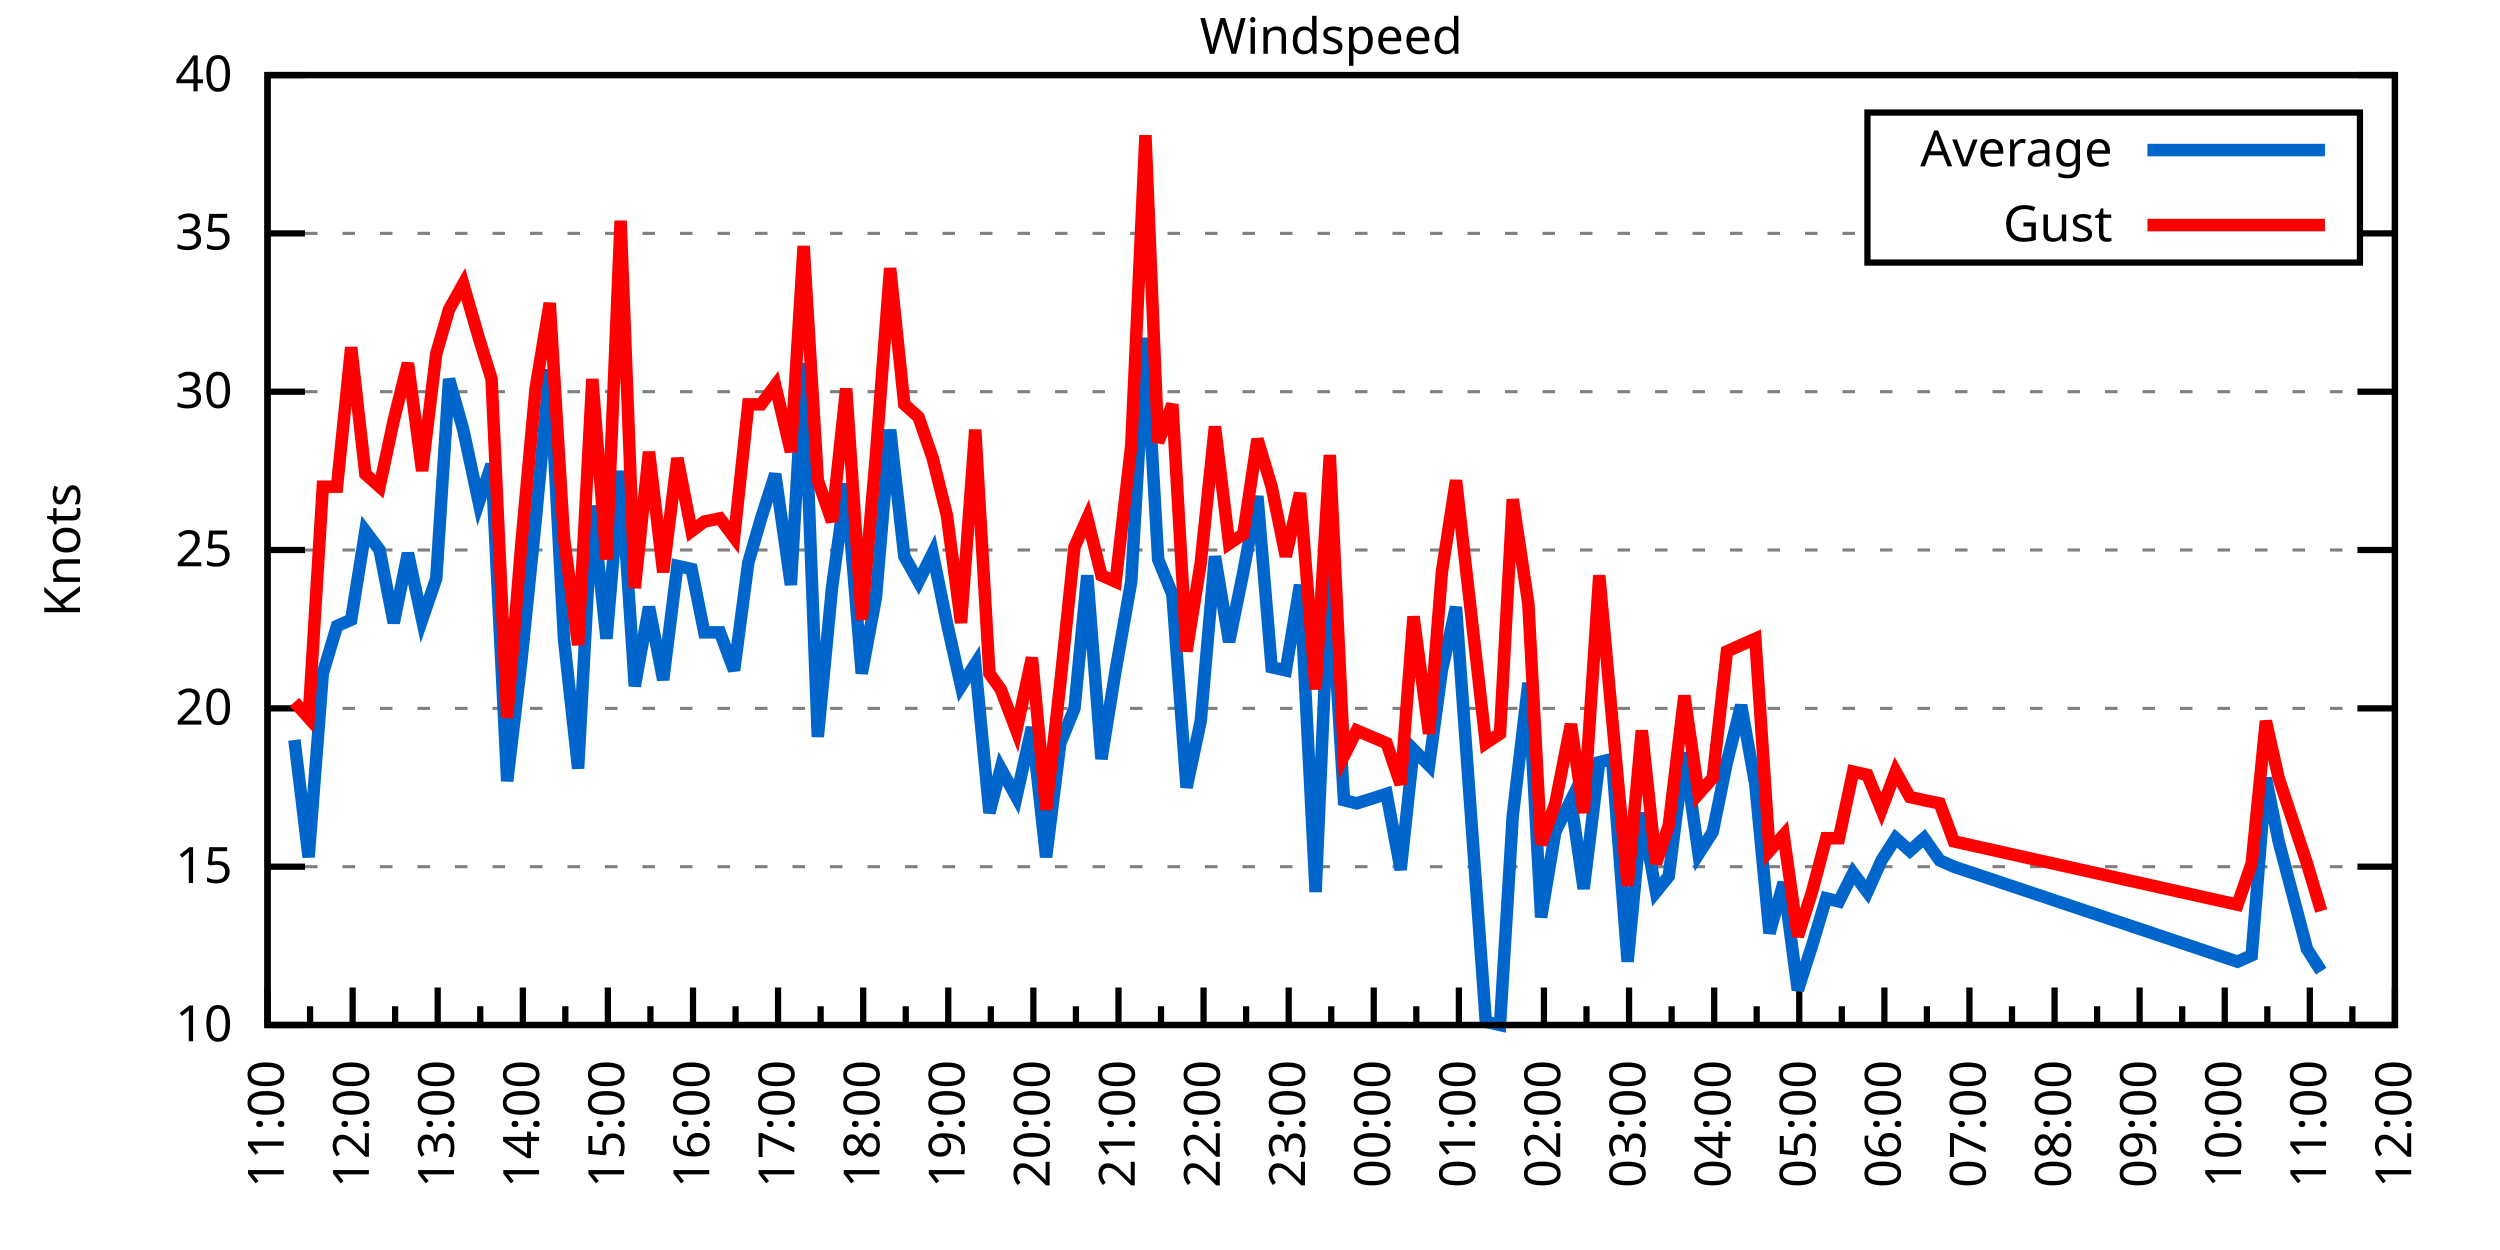
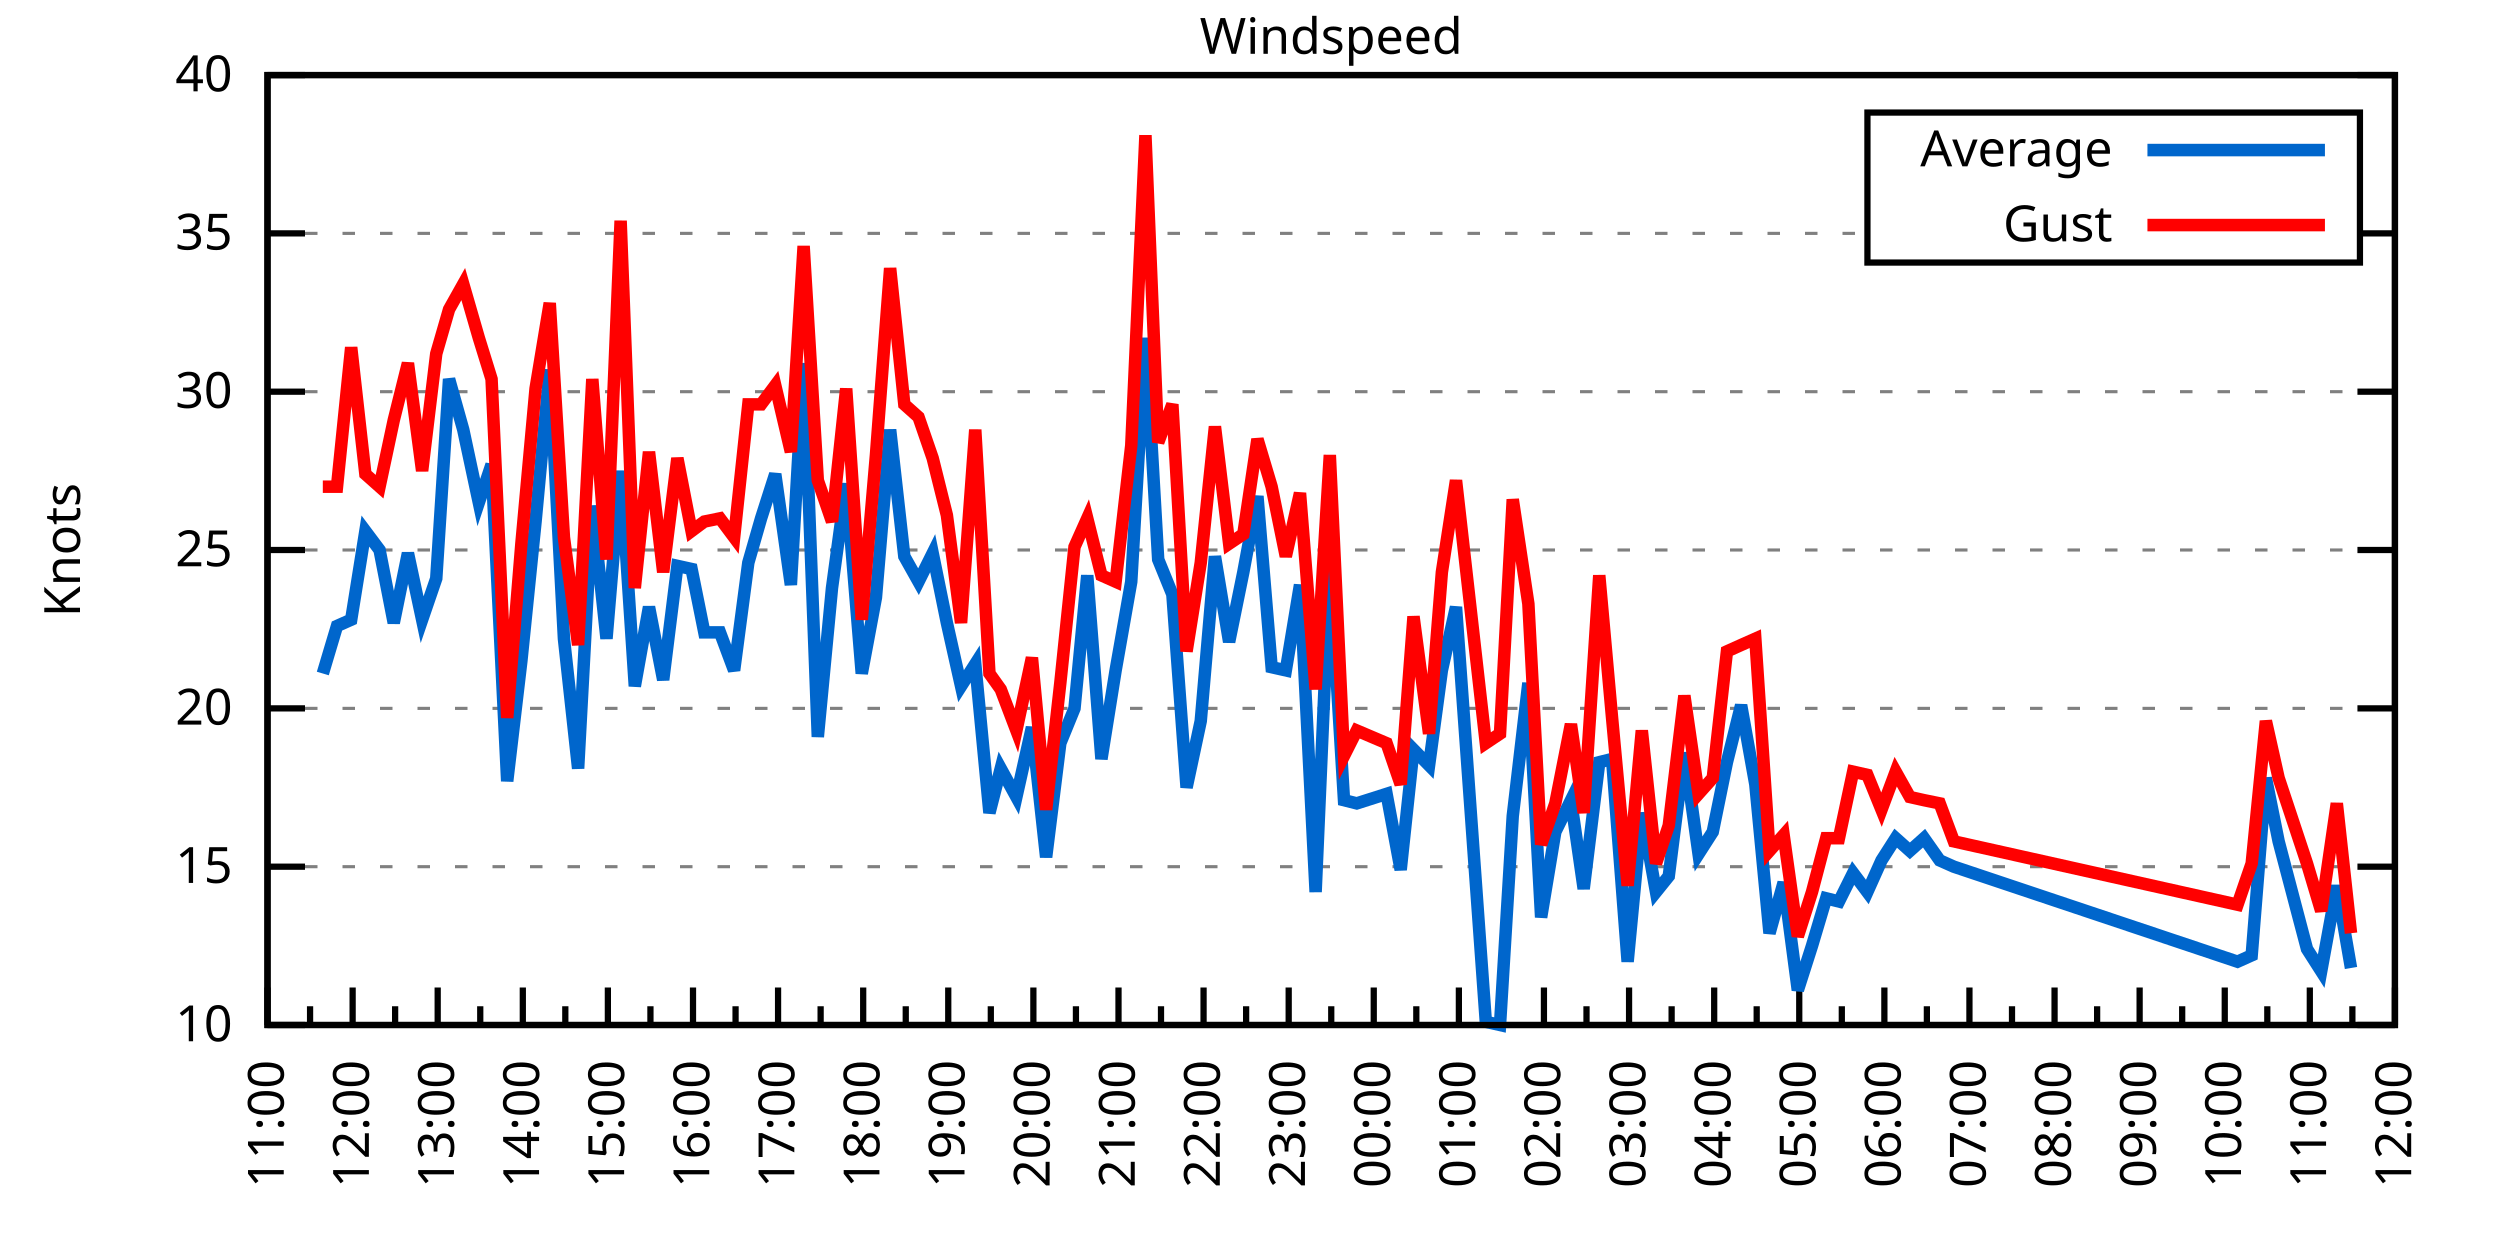
<svg xmlns="http://www.w3.org/2000/svg" xmlns:xlink="http://www.w3.org/1999/xlink" width="400" height="200" viewBox="0 0 400 200">
  <g id="gnuplot_canvas">
    <rect x="0" y="0" width="400" height="200" fill="none" />
    <defs>
      <circle id="gpDot" r="0.5" stroke-width="0.5" stroke="currentColor" />
      <path id="gpPt0" stroke-width="0.333" stroke="currentColor" d="M-1,0 h2 M0,-1 v2" />
      <path id="gpPt1" stroke-width="0.333" stroke="currentColor" d="M-1,-1 L1,1 M1,-1 L-1,1" />
      <path id="gpPt2" stroke-width="0.333" stroke="currentColor" d="M-1,0 L1,0 M0,-1 L0,1 M-1,-1 L1,1 M-1,1 L1,-1" />
      <rect id="gpPt3" stroke-width="0.333" stroke="currentColor" x="-1" y="-1" width="2" height="2" />
      <rect id="gpPt4" stroke-width="0.333" stroke="currentColor" fill="currentColor" x="-1" y="-1" width="2" height="2" />
      <circle id="gpPt5" stroke-width="0.333" stroke="currentColor" cx="0" cy="0" r="1" />
      <use xlink:href="#gpPt5" id="gpPt6" fill="currentColor" stroke="none" />
      <path id="gpPt7" stroke-width="0.333" stroke="currentColor" d="M0,-1.33 L-1.33,0.67 L1.33,0.67 z" />
      <use xlink:href="#gpPt7" id="gpPt8" fill="currentColor" stroke="none" />
      <use xlink:href="#gpPt7" id="gpPt9" stroke="currentColor" transform="rotate(180)" />
      <use xlink:href="#gpPt9" id="gpPt10" fill="currentColor" stroke="none" />
      <use xlink:href="#gpPt3" id="gpPt11" stroke="currentColor" transform="rotate(45)" />
      <use xlink:href="#gpPt11" id="gpPt12" fill="currentColor" stroke="none" />
      <path id="gpPt13" stroke-width="0.333" stroke="currentColor" d="M0,1.330 L1.265,0.411 L0.782,-1.067 L-0.782,-1.076 L-1.265,0.411 z" />
      <use xlink:href="#gpPt13" id="gpPt14" fill="currentColor" stroke="none" />
      <filter id="textbox" filterUnits="objectBoundingBox" x="0" y="0" height="1" width="1">
        <feFlood flood-color="white" flood-opacity="1" result="bgnd" />
        <feComposite in="SourceGraphic" in2="bgnd" operator="atop" />
      </filter>
      <filter id="greybox" filterUnits="objectBoundingBox" x="0" y="0" height="1" width="1">
        <feFlood flood-color="lightgrey" flood-opacity="1" result="grey" />
        <feComposite in="SourceGraphic" in2="grey" operator="atop" />
      </filter>
    </defs>
    <g fill="none" color="white" stroke="currentColor" stroke-width="1.00" stroke-linecap="butt" stroke-linejoin="miter">
</g>
    <g fill="none" color="black" stroke="currentColor" stroke-width="1.00" stroke-linecap="butt" stroke-linejoin="miter">
      <g stroke="none" shape-rendering="crispEdges">
        <polygon fill="rgb(255, 255, 255)" points="42.80,164.00 383.18,164.00 383.18,12.02 42.80,12.02 " />
      </g>
    </g>
    <g fill="none" color="black" stroke="currentColor" stroke-width="1.00" stroke-linecap="butt" stroke-linejoin="miter">
</g>
    <g fill="none" color="black" stroke="black" stroke-width="0.50" stroke-linecap="butt" stroke-linejoin="miter">
</g>
    <g fill="none" color="gray" stroke="currentColor" stroke-width="0.50" stroke-linecap="butt" stroke-linejoin="miter">
      <path stroke="gray" stroke-dasharray="2,4" class="gridline" d="M42.80,164.00 L383.19,164.00  " />
    </g>
    <g fill="none" color="gray" stroke="gray" stroke-width="1.00" stroke-linecap="butt" stroke-linejoin="miter">
</g>
    <g fill="none" color="black" stroke="currentColor" stroke-width="1.00" stroke-linecap="butt" stroke-linejoin="miter">
      <path stroke="black" d="M42.80,164.00 L48.80,164.00 M383.19,164.00 L377.19,164.00  " />
      <g transform="translate(37.20,166.60)" stroke="none" fill="black" font-family="Sans" font-size="8.00" text-anchor="end">
        <text>
          <tspan font-family="Sans"> 10</tspan>
        </text>
      </g>
    </g>
    <g fill="none" color="black" stroke="currentColor" stroke-width="1.00" stroke-linecap="butt" stroke-linejoin="miter">
</g>
    <g fill="none" color="black" stroke="black" stroke-width="0.50" stroke-linecap="butt" stroke-linejoin="miter">
</g>
    <g fill="none" color="gray" stroke="currentColor" stroke-width="0.50" stroke-linecap="butt" stroke-linejoin="miter">
      <path stroke="gray" stroke-dasharray="2,4" class="gridline" d="M42.80,138.67 L383.19,138.67  " />
    </g>
    <g fill="none" color="gray" stroke="gray" stroke-width="1.00" stroke-linecap="butt" stroke-linejoin="miter">
</g>
    <g fill="none" color="black" stroke="currentColor" stroke-width="1.00" stroke-linecap="butt" stroke-linejoin="miter">
      <path stroke="black" d="M42.80,138.67 L48.80,138.67 M383.19,138.67 L377.19,138.67  " />
      <g transform="translate(37.20,141.27)" stroke="none" fill="black" font-family="Sans" font-size="8.00" text-anchor="end">
        <text>
          <tspan font-family="Sans"> 15</tspan>
        </text>
      </g>
    </g>
    <g fill="none" color="black" stroke="currentColor" stroke-width="1.00" stroke-linecap="butt" stroke-linejoin="miter">
</g>
    <g fill="none" color="black" stroke="black" stroke-width="0.50" stroke-linecap="butt" stroke-linejoin="miter">
</g>
    <g fill="none" color="gray" stroke="currentColor" stroke-width="0.50" stroke-linecap="butt" stroke-linejoin="miter">
      <path stroke="gray" stroke-dasharray="2,4" class="gridline" d="M42.80,113.34 L383.19,113.34  " />
    </g>
    <g fill="none" color="gray" stroke="gray" stroke-width="1.00" stroke-linecap="butt" stroke-linejoin="miter">
</g>
    <g fill="none" color="black" stroke="currentColor" stroke-width="1.00" stroke-linecap="butt" stroke-linejoin="miter">
      <path stroke="black" d="M42.80,113.34 L48.80,113.34 M383.19,113.34 L377.19,113.34  " />
      <g transform="translate(37.20,115.94)" stroke="none" fill="black" font-family="Sans" font-size="8.00" text-anchor="end">
        <text>
          <tspan font-family="Sans"> 20</tspan>
        </text>
      </g>
    </g>
    <g fill="none" color="black" stroke="currentColor" stroke-width="1.00" stroke-linecap="butt" stroke-linejoin="miter">
</g>
    <g fill="none" color="black" stroke="black" stroke-width="0.50" stroke-linecap="butt" stroke-linejoin="miter">
</g>
    <g fill="none" color="gray" stroke="currentColor" stroke-width="0.50" stroke-linecap="butt" stroke-linejoin="miter">
      <path stroke="gray" stroke-dasharray="2,4" class="gridline" d="M42.80,88.00 L383.19,88.00  " />
    </g>
    <g fill="none" color="gray" stroke="gray" stroke-width="1.00" stroke-linecap="butt" stroke-linejoin="miter">
</g>
    <g fill="none" color="black" stroke="currentColor" stroke-width="1.00" stroke-linecap="butt" stroke-linejoin="miter">
      <path stroke="black" d="M42.80,88.00 L48.80,88.00 M383.19,88.00 L377.19,88.00  " />
      <g transform="translate(37.20,90.60)" stroke="none" fill="black" font-family="Sans" font-size="8.00" text-anchor="end">
        <text>
          <tspan font-family="Sans"> 25</tspan>
        </text>
      </g>
    </g>
    <g fill="none" color="black" stroke="currentColor" stroke-width="1.00" stroke-linecap="butt" stroke-linejoin="miter">
</g>
    <g fill="none" color="black" stroke="black" stroke-width="0.50" stroke-linecap="butt" stroke-linejoin="miter">
</g>
    <g fill="none" color="gray" stroke="currentColor" stroke-width="0.50" stroke-linecap="butt" stroke-linejoin="miter">
      <path stroke="gray" stroke-dasharray="2,4" class="gridline" d="M42.80,62.67 L383.19,62.67  " />
    </g>
    <g fill="none" color="gray" stroke="gray" stroke-width="1.00" stroke-linecap="butt" stroke-linejoin="miter">
</g>
    <g fill="none" color="black" stroke="currentColor" stroke-width="1.00" stroke-linecap="butt" stroke-linejoin="miter">
      <path stroke="black" d="M42.80,62.67 L48.80,62.67 M383.19,62.67 L377.19,62.67  " />
      <g transform="translate(37.20,65.27)" stroke="none" fill="black" font-family="Sans" font-size="8.00" text-anchor="end">
        <text>
          <tspan font-family="Sans"> 30</tspan>
        </text>
      </g>
    </g>
    <g fill="none" color="black" stroke="currentColor" stroke-width="1.00" stroke-linecap="butt" stroke-linejoin="miter">
</g>
    <g fill="none" color="black" stroke="black" stroke-width="0.50" stroke-linecap="butt" stroke-linejoin="miter">
</g>
    <g fill="none" color="gray" stroke="currentColor" stroke-width="0.50" stroke-linecap="butt" stroke-linejoin="miter">
      <path stroke="gray" stroke-dasharray="2,4" class="gridline" d="M42.80,37.34 L298.79,37.34 M377.59,37.34 L383.19,37.34  " />
    </g>
    <g fill="none" color="gray" stroke="gray" stroke-width="1.00" stroke-linecap="butt" stroke-linejoin="miter">
</g>
    <g fill="none" color="black" stroke="currentColor" stroke-width="1.00" stroke-linecap="butt" stroke-linejoin="miter">
      <path stroke="black" d="M42.80,37.34 L48.80,37.34 M383.19,37.34 L377.19,37.34  " />
      <g transform="translate(37.20,39.94)" stroke="none" fill="black" font-family="Sans" font-size="8.00" text-anchor="end">
        <text>
          <tspan font-family="Sans"> 35</tspan>
        </text>
      </g>
    </g>
    <g fill="none" color="black" stroke="currentColor" stroke-width="1.00" stroke-linecap="butt" stroke-linejoin="miter">
</g>
    <g fill="none" color="black" stroke="black" stroke-width="0.50" stroke-linecap="butt" stroke-linejoin="miter">
</g>
    <g fill="none" color="gray" stroke="currentColor" stroke-width="0.50" stroke-linecap="butt" stroke-linejoin="miter">
      <path stroke="gray" stroke-dasharray="2,4" class="gridline" d="M42.80,12.01 L383.19,12.01  " />
    </g>
    <g fill="none" color="gray" stroke="gray" stroke-width="1.00" stroke-linecap="butt" stroke-linejoin="miter">
</g>
    <g fill="none" color="black" stroke="currentColor" stroke-width="1.00" stroke-linecap="butt" stroke-linejoin="miter">
      <path stroke="black" d="M42.80,12.01 L48.80,12.01 M383.19,12.01 L377.19,12.01  " />
      <g transform="translate(37.20,14.61)" stroke="none" fill="black" font-family="Sans" font-size="8.00" text-anchor="end">
        <text>
          <tspan font-family="Sans"> 40</tspan>
        </text>
      </g>
    </g>
    <g fill="none" color="black" stroke="currentColor" stroke-width="1.00" stroke-linecap="butt" stroke-linejoin="miter">
      <path stroke="black" d="M42.80,164.00 L42.80,158.00  " />
      <g transform="translate(45.40,169.60) rotate(270)" stroke="none" fill="black" font-family="Sans" font-size="8.00" text-anchor="end">
        <text>
          <tspan font-family="Sans">11:00</tspan>
        </text>
      </g>
    </g>
    <g fill="none" color="black" stroke="currentColor" stroke-width="1.00" stroke-linecap="butt" stroke-linejoin="miter">
      <path stroke="black" d="M49.61,164.00 L49.61,161.00 M56.42,164.00 L56.42,158.00  " />
      <g transform="translate(59.02,169.60) rotate(270)" stroke="none" fill="black" font-family="Sans" font-size="8.00" text-anchor="end">
        <text>
          <tspan font-family="Sans">12:00</tspan>
        </text>
      </g>
    </g>
    <g fill="none" color="black" stroke="currentColor" stroke-width="1.00" stroke-linecap="butt" stroke-linejoin="miter">
      <path stroke="black" d="M63.22,164.00 L63.22,161.00 M70.03,164.00 L70.03,158.00  " />
      <g transform="translate(72.63,169.60) rotate(270)" stroke="none" fill="black" font-family="Sans" font-size="8.00" text-anchor="end">
        <text>
          <tspan font-family="Sans">13:00</tspan>
        </text>
      </g>
    </g>
    <g fill="none" color="black" stroke="currentColor" stroke-width="1.00" stroke-linecap="butt" stroke-linejoin="miter">
      <path stroke="black" d="M76.84,164.00 L76.84,161.00 M83.65,164.00 L83.65,158.00  " />
      <g transform="translate(86.25,169.60) rotate(270)" stroke="none" fill="black" font-family="Sans" font-size="8.00" text-anchor="end">
        <text>
          <tspan font-family="Sans">14:00</tspan>
        </text>
      </g>
    </g>
    <g fill="none" color="black" stroke="currentColor" stroke-width="1.00" stroke-linecap="butt" stroke-linejoin="miter">
      <path stroke="black" d="M90.45,164.00 L90.45,161.00 M97.26,164.00 L97.26,158.00  " />
      <g transform="translate(99.86,169.60) rotate(270)" stroke="none" fill="black" font-family="Sans" font-size="8.00" text-anchor="end">
        <text>
          <tspan font-family="Sans">15:00</tspan>
        </text>
      </g>
    </g>
    <g fill="none" color="black" stroke="currentColor" stroke-width="1.00" stroke-linecap="butt" stroke-linejoin="miter">
      <path stroke="black" d="M104.07,164.00 L104.07,161.00 M110.88,164.00 L110.88,158.00  " />
      <g transform="translate(113.48,169.60) rotate(270)" stroke="none" fill="black" font-family="Sans" font-size="8.00" text-anchor="end">
        <text>
          <tspan font-family="Sans">16:00</tspan>
        </text>
      </g>
    </g>
    <g fill="none" color="black" stroke="currentColor" stroke-width="1.00" stroke-linecap="butt" stroke-linejoin="miter">
      <path stroke="black" d="M117.69,164.00 L117.69,161.00 M124.49,164.00 L124.49,158.00  " />
      <g transform="translate(127.09,169.60) rotate(270)" stroke="none" fill="black" font-family="Sans" font-size="8.00" text-anchor="end">
        <text>
          <tspan font-family="Sans">17:00</tspan>
        </text>
      </g>
    </g>
    <g fill="none" color="black" stroke="currentColor" stroke-width="1.00" stroke-linecap="butt" stroke-linejoin="miter">
      <path stroke="black" d="M131.30,164.00 L131.30,161.00 M138.11,164.00 L138.11,158.00  " />
      <g transform="translate(140.71,169.60) rotate(270)" stroke="none" fill="black" font-family="Sans" font-size="8.00" text-anchor="end">
        <text>
          <tspan font-family="Sans">18:00</tspan>
        </text>
      </g>
    </g>
    <g fill="none" color="black" stroke="currentColor" stroke-width="1.00" stroke-linecap="butt" stroke-linejoin="miter">
      <path stroke="black" d="M144.92,164.00 L144.92,161.00 M151.72,164.00 L151.72,158.00  " />
      <g transform="translate(154.32,169.60) rotate(270)" stroke="none" fill="black" font-family="Sans" font-size="8.00" text-anchor="end">
        <text>
          <tspan font-family="Sans">19:00</tspan>
        </text>
      </g>
    </g>
    <g fill="none" color="black" stroke="currentColor" stroke-width="1.00" stroke-linecap="butt" stroke-linejoin="miter">
      <path stroke="black" d="M158.53,164.00 L158.53,161.00 M165.34,164.00 L165.34,158.00  " />
      <g transform="translate(167.94,169.60) rotate(270)" stroke="none" fill="black" font-family="Sans" font-size="8.00" text-anchor="end">
        <text>
          <tspan font-family="Sans">20:00</tspan>
        </text>
      </g>
    </g>
    <g fill="none" color="black" stroke="currentColor" stroke-width="1.00" stroke-linecap="butt" stroke-linejoin="miter">
      <path stroke="black" d="M172.15,164.00 L172.15,161.00 M178.96,164.00 L178.96,158.00  " />
      <g transform="translate(181.56,169.60) rotate(270)" stroke="none" fill="black" font-family="Sans" font-size="8.00" text-anchor="end">
        <text>
          <tspan font-family="Sans">21:00</tspan>
        </text>
      </g>
    </g>
    <g fill="none" color="black" stroke="currentColor" stroke-width="1.00" stroke-linecap="butt" stroke-linejoin="miter">
      <path stroke="black" d="M185.76,164.00 L185.76,161.00 M192.57,164.00 L192.57,158.00  " />
      <g transform="translate(195.17,169.60) rotate(270)" stroke="none" fill="black" font-family="Sans" font-size="8.00" text-anchor="end">
        <text>
          <tspan font-family="Sans">22:00</tspan>
        </text>
      </g>
    </g>
    <g fill="none" color="black" stroke="currentColor" stroke-width="1.00" stroke-linecap="butt" stroke-linejoin="miter">
      <path stroke="black" d="M199.38,164.00 L199.38,161.00 M206.19,164.00 L206.19,158.00  " />
      <g transform="translate(208.79,169.60) rotate(270)" stroke="none" fill="black" font-family="Sans" font-size="8.00" text-anchor="end">
        <text>
          <tspan font-family="Sans">23:00</tspan>
        </text>
      </g>
    </g>
    <g fill="none" color="black" stroke="currentColor" stroke-width="1.00" stroke-linecap="butt" stroke-linejoin="miter">
      <path stroke="black" d="M213.00,164.00 L213.00,161.00 M219.80,164.00 L219.80,158.00  " />
      <g transform="translate(222.40,169.60) rotate(270)" stroke="none" fill="black" font-family="Sans" font-size="8.00" text-anchor="end">
        <text>
          <tspan font-family="Sans">00:00</tspan>
        </text>
      </g>
    </g>
    <g fill="none" color="black" stroke="currentColor" stroke-width="1.00" stroke-linecap="butt" stroke-linejoin="miter">
      <path stroke="black" d="M226.61,164.00 L226.61,161.00 M233.42,164.00 L233.42,158.00  " />
      <g transform="translate(236.02,169.60) rotate(270)" stroke="none" fill="black" font-family="Sans" font-size="8.00" text-anchor="end">
        <text>
          <tspan font-family="Sans">01:00</tspan>
        </text>
      </g>
    </g>
    <g fill="none" color="black" stroke="currentColor" stroke-width="1.00" stroke-linecap="butt" stroke-linejoin="miter">
      <path stroke="black" d="M240.23,164.00 L240.23,161.00 M247.03,164.00 L247.03,158.00  " />
      <g transform="translate(249.63,169.60) rotate(270)" stroke="none" fill="black" font-family="Sans" font-size="8.00" text-anchor="end">
        <text>
          <tspan font-family="Sans">02:00</tspan>
        </text>
      </g>
    </g>
    <g fill="none" color="black" stroke="currentColor" stroke-width="1.00" stroke-linecap="butt" stroke-linejoin="miter">
      <path stroke="black" d="M253.84,164.00 L253.84,161.00 M260.65,164.00 L260.65,158.00  " />
      <g transform="translate(263.25,169.60) rotate(270)" stroke="none" fill="black" font-family="Sans" font-size="8.00" text-anchor="end">
        <text>
          <tspan font-family="Sans">03:00</tspan>
        </text>
      </g>
    </g>
    <g fill="none" color="black" stroke="currentColor" stroke-width="1.00" stroke-linecap="butt" stroke-linejoin="miter">
      <path stroke="black" d="M267.46,164.00 L267.46,161.00 M274.27,164.00 L274.27,158.00  " />
      <g transform="translate(276.87,169.60) rotate(270)" stroke="none" fill="black" font-family="Sans" font-size="8.00" text-anchor="end">
        <text>
          <tspan font-family="Sans">04:00</tspan>
        </text>
      </g>
    </g>
    <g fill="none" color="black" stroke="currentColor" stroke-width="1.00" stroke-linecap="butt" stroke-linejoin="miter">
      <path stroke="black" d="M281.07,164.00 L281.07,161.00 M287.88,164.00 L287.88,158.00  " />
      <g transform="translate(290.48,169.60) rotate(270)" stroke="none" fill="black" font-family="Sans" font-size="8.00" text-anchor="end">
        <text>
          <tspan font-family="Sans">05:00</tspan>
        </text>
      </g>
    </g>
    <g fill="none" color="black" stroke="currentColor" stroke-width="1.00" stroke-linecap="butt" stroke-linejoin="miter">
      <path stroke="black" d="M294.69,164.00 L294.69,161.00 M301.50,164.00 L301.50,158.00  " />
      <g transform="translate(304.10,169.60) rotate(270)" stroke="none" fill="black" font-family="Sans" font-size="8.00" text-anchor="end">
        <text>
          <tspan font-family="Sans">06:00</tspan>
        </text>
      </g>
    </g>
    <g fill="none" color="black" stroke="currentColor" stroke-width="1.00" stroke-linecap="butt" stroke-linejoin="miter">
      <path stroke="black" d="M308.30,164.00 L308.30,161.00 M315.11,164.00 L315.11,158.00  " />
      <g transform="translate(317.71,169.60) rotate(270)" stroke="none" fill="black" font-family="Sans" font-size="8.00" text-anchor="end">
        <text>
          <tspan font-family="Sans">07:00</tspan>
        </text>
      </g>
    </g>
    <g fill="none" color="black" stroke="currentColor" stroke-width="1.00" stroke-linecap="butt" stroke-linejoin="miter">
      <path stroke="black" d="M321.92,164.00 L321.92,161.00 M328.73,164.00 L328.73,158.00  " />
      <g transform="translate(331.33,169.60) rotate(270)" stroke="none" fill="black" font-family="Sans" font-size="8.00" text-anchor="end">
        <text>
          <tspan font-family="Sans">08:00</tspan>
        </text>
      </g>
    </g>
    <g fill="none" color="black" stroke="currentColor" stroke-width="1.00" stroke-linecap="butt" stroke-linejoin="miter">
      <path stroke="black" d="M335.54,164.00 L335.54,161.00 M342.34,164.00 L342.34,158.00  " />
      <g transform="translate(344.94,169.60) rotate(270)" stroke="none" fill="black" font-family="Sans" font-size="8.00" text-anchor="end">
        <text>
          <tspan font-family="Sans">09:00</tspan>
        </text>
      </g>
    </g>
    <g fill="none" color="black" stroke="currentColor" stroke-width="1.00" stroke-linecap="butt" stroke-linejoin="miter">
      <path stroke="black" d="M349.15,164.00 L349.15,161.00 M355.96,164.00 L355.96,158.00  " />
      <g transform="translate(358.56,169.60) rotate(270)" stroke="none" fill="black" font-family="Sans" font-size="8.00" text-anchor="end">
        <text>
          <tspan font-family="Sans">10:00</tspan>
        </text>
      </g>
    </g>
    <g fill="none" color="black" stroke="currentColor" stroke-width="1.00" stroke-linecap="butt" stroke-linejoin="miter">
      <path stroke="black" d="M362.77,164.00 L362.77,161.00 M369.57,164.00 L369.57,158.00  " />
      <g transform="translate(372.17,169.60) rotate(270)" stroke="none" fill="black" font-family="Sans" font-size="8.00" text-anchor="end">
        <text>
          <tspan font-family="Sans">11:00</tspan>
        </text>
      </g>
    </g>
    <g fill="none" color="black" stroke="currentColor" stroke-width="1.00" stroke-linecap="butt" stroke-linejoin="miter">
      <path stroke="black" d="M376.38,164.00 L376.38,161.00 M383.19,164.00 L383.19,158.00  " />
      <g transform="translate(385.79,169.60) rotate(270)" stroke="none" fill="black" font-family="Sans" font-size="8.00" text-anchor="end">
        <text>
          <tspan font-family="Sans">12:00</tspan>
        </text>
      </g>
    </g>
    <g fill="none" color="black" stroke="currentColor" stroke-width="1.00" stroke-linecap="butt" stroke-linejoin="miter">
</g>
    <g fill="none" color="black" stroke="currentColor" stroke-width="1.00" stroke-linecap="butt" stroke-linejoin="miter">
      <path stroke="black" d="M42.80,12.01 L42.80,164.00 L383.19,164.00 L383.19,12.01 L42.80,12.01 Z  " />
    </g>
    <g fill="none" color="black" stroke="currentColor" stroke-width="1.00" stroke-linecap="butt" stroke-linejoin="miter">
      <g transform="translate(12.80,88.01) rotate(270)" stroke="none" fill="black" font-family="Sans" font-size="8.00" text-anchor="middle">
        <text>
          <tspan font-family="Sans">Knots</tspan>
        </text>
      </g>
    </g>
    <g fill="none" color="black" stroke="currentColor" stroke-width="1.00" stroke-linecap="butt" stroke-linejoin="miter">
</g>
    <g fill="none" color="black" stroke="currentColor" stroke-width="1.00" stroke-linecap="butt" stroke-linejoin="miter">
      <path stroke="black" d="M298.79,42.01 L298.79,18.01 L377.59,18.01 L377.59,42.01 L298.79,42.01 Z  " />
    </g>
    <g id="Windspeed_plot_1">
      <g fill="none" color="white" stroke="black" stroke-width="2.00" stroke-linecap="butt" stroke-linejoin="miter">
</g>
      <g fill="none" color="black" stroke="currentColor" stroke-width="2.00" stroke-linecap="butt" stroke-linejoin="miter">
        <g transform="translate(337.99,26.61)" stroke="none" fill="black" font-family="Sans" font-size="8.00" text-anchor="end">
          <text>
            <tspan font-family="Sans">Average</tspan>
          </text>
        </g>
      </g>
      <g fill="none" color="black" stroke="currentColor" stroke-width="2.00" stroke-linecap="butt" stroke-linejoin="miter">
-         <path stroke="rgb(  0, 102, 204)" d="M343.59,24.01 L371.99,24.01 M47.11,118.40 L49.38,137.15 L51.65,107.76 L53.92,100.16 L56.19,99.15 L58.46,84.97   L60.73,88.00 L63.00,99.66 L65.27,88.51 L67.54,99.15 L69.80,92.56 L71.85,60.65 L74.12,68.75 L76.61,80.41   L78.65,74.33 L81.15,124.99 L83.42,105.74 L85.69,83.45 L87.96,59.13 L90.23,102.19 L92.50,122.96 L94.77,80.91   L97.04,102.19 L99.30,75.34 L101.57,109.79 L103.84,97.12 L106.11,108.78 L108.38,90.54 L110.65,91.04 L112.69,101.18   L115.19,101.18 L117.46,107.26 L119.73,90.03 L121.77,82.94 L124.04,75.85 L126.54,93.58 L128.58,58.11 L130.85,117.90   L133.12,94.08 L135.39,77.37 L137.88,107.76 L140.15,95.60 L142.42,68.75 L144.69,89.02 L146.96,93.07 L149.23,88.51   L151.50,99.66 L153.77,109.79 L156.04,106.24 L158.31,130.06 L160.12,122.96 L162.62,127.52 L165.11,116.38 L167.38,137.15   L169.65,118.91 L171.92,113.34 L173.96,92.06 L176.23,121.44 L178.50,107.26 L181.00,93.07 L183.27,54.06 L185.31,89.52   L187.58,95.10 L189.85,126.00 L192.12,115.36 L194.39,89.02 L196.66,102.70 L198.93,91.55 L201.19,79.39 L203.46,106.75   L205.73,107.26 L208.00,93.58 L210.50,142.72 L212.77,90.54 L215.04,128.03 L217.08,128.54 L221.85,127.02 L224.11,139.17   L226.16,119.92 L228.65,122.46 L230.70,107.26 L232.96,97.12 L237.73,163.49 L240.00,164.00 L242.04,130.56 L244.54,109.28   L246.58,146.77 L248.85,133.10 L251.35,128.03 L253.39,142.21 L255.88,121.95 L257.93,121.44 L260.42,153.87 L262.69,130.06   L264.96,142.72 L267.00,140.19 L269.50,120.43 L271.77,136.64 L274.04,133.10 L276.31,121.95 L278.58,112.83 L280.85,125.50   L283.12,149.31 L285.38,141.20 L287.65,158.43 L289.92,151.33 L292.19,143.73 L294.23,144.24 L296.50,139.68 L298.77,142.72   L301.04,137.66 L303.31,134.11 L305.58,136.14 L307.85,134.11 L310.35,137.66 L312.62,138.67 L358.00,153.87 L360.27,152.85   L362.54,124.48 L364.58,134.62 L369.12,151.84 L371.39,155.39  " />
+         <path stroke="rgb(  0, 102, 204)" d="M343.59,24.01 L371.99,24.01 M51.65,107.76 L53.92,100.16 L56.19,99.15 L58.46,84.97 L60.73,88.00 L63.00,99.66   L65.27,88.51 L67.54,99.15 L69.80,92.56 L71.85,60.65 L74.12,68.75 L76.61,80.41 L78.65,74.33 L81.15,124.99   L83.42,105.74 L85.69,83.45 L87.96,59.13 L90.23,102.19 L92.50,122.96 L94.77,80.91 L97.04,102.19 L99.30,75.34   L101.57,109.79 L103.84,97.12 L106.11,108.78 L108.38,90.54 L110.65,91.04 L112.69,101.18 L115.19,101.18 L117.46,107.26   L119.73,90.03 L121.77,82.94 L124.04,75.85 L126.54,93.58 L128.58,58.11 L130.85,117.90 L133.12,94.08 L135.39,77.37   L137.88,107.76 L140.15,95.60 L142.42,68.75 L144.69,89.02 L146.96,93.07 L149.23,88.51 L151.50,99.66 L153.77,109.79   L156.04,106.24 L158.31,130.06 L160.12,122.96 L162.62,127.52 L165.11,116.38 L167.38,137.15 L169.65,118.91 L171.92,113.34   L173.96,92.06 L176.23,121.44 L178.50,107.26 L181.00,93.07 L183.27,54.06 L185.31,89.52 L187.58,95.10 L189.85,126.00   L192.12,115.36 L194.39,89.02 L196.66,102.70 L198.93,91.55 L201.19,79.39 L203.46,106.75 L205.73,107.26 L208.00,93.58   L210.50,142.72 L212.77,90.54 L215.04,128.03 L217.08,128.54 L221.85,127.02 L224.11,139.17 L226.16,119.92 L228.65,122.46   L230.70,107.26 L232.96,97.12 L237.73,163.49 L240.00,164.00 L242.04,130.56 L244.54,109.28 L246.58,146.77 L248.85,133.10   L251.35,128.03 L253.39,142.21 L255.88,121.95 L257.93,121.44 L260.42,153.87 L262.69,130.06 L264.96,142.72 L267.00,140.19   L269.50,120.43 L271.77,136.64 L274.04,133.10 L276.31,121.95 L278.58,112.83 L280.85,125.50 L283.12,149.31 L285.38,141.20   L287.65,158.43 L289.92,151.33 L292.19,143.73 L294.23,144.24 L296.50,139.68 L298.77,142.72 L301.04,137.66 L303.31,134.11   L305.58,136.14 L307.85,134.11 L310.35,137.66 L312.62,138.67 L358.00,153.87 L360.27,152.85 L362.54,124.48 L364.58,134.62   L369.12,151.84 L371.39,155.39 L373.89,141.71 L376.16,154.88  " />
      </g>
    </g>
    <g id="Windspeed_plot_2">
      <g fill="none" color="black" stroke="currentColor" stroke-width="2.00" stroke-linecap="butt" stroke-linejoin="miter">
        <g transform="translate(337.99,38.61)" stroke="none" fill="black" font-family="Sans" font-size="8.00" text-anchor="end">
          <text>
            <tspan font-family="Sans">Gust</tspan>
          </text>
        </g>
      </g>
      <g fill="none" color="black" stroke="currentColor" stroke-width="2.00" stroke-linecap="butt" stroke-linejoin="miter">
-         <path stroke="rgb(255,   0,   0)" d="M343.59,36.01 L371.99,36.01 M47.11,112.32 L49.38,114.86 L51.65,77.87 L53.92,77.87 L56.19,55.58 L58.46,75.85   L60.73,77.87 L63.00,67.23 L65.27,58.11 L67.54,75.34 L69.80,56.59 L71.85,49.50 L74.12,45.45 L76.61,54.06   L78.65,60.65 L81.15,114.86 L83.42,86.99 L85.69,62.17 L87.96,48.49 L90.23,85.98 L92.50,103.20 L94.77,60.65   L97.04,89.52 L99.30,35.32 L101.57,94.08 L103.84,72.30 L106.11,91.55 L108.38,73.31 L110.65,84.97 L112.69,83.45   L115.19,82.94 L117.46,85.98 L119.73,64.70 L121.77,64.70 L124.04,61.66 L126.54,72.30 L128.58,39.37 L130.85,76.86   L133.12,83.45 L135.39,62.17 L137.88,99.15 L140.15,72.81 L142.42,42.91 L144.69,64.70 L146.96,66.73 L149.23,73.31   L151.50,82.43 L153.77,99.66 L156.04,68.75 L158.31,107.76 L160.12,110.30 L162.62,116.88 L165.11,105.23 L167.38,129.55   L169.65,109.28 L171.92,87.50 L173.96,82.94 L176.23,92.06 L178.50,93.07 L181.00,71.29 L183.27,21.64 L185.31,70.78   L187.58,64.70 L189.85,104.22 L192.12,90.03 L194.39,68.25 L196.66,86.99 L198.93,85.47 L201.19,70.27 L203.46,77.87   L205.73,89.02 L208.00,78.89 L210.50,110.30 L212.77,72.81 L215.04,120.94 L217.08,116.88 L221.85,118.91 L224.11,125.50   L226.16,98.64 L228.65,117.39 L230.70,91.55 L232.96,76.86 L237.73,118.91 L240.00,117.39 L242.04,79.90 L244.54,96.62   L246.58,135.12 L248.85,128.54 L251.35,115.87 L253.39,130.06 L255.88,92.06 L257.93,114.86 L260.42,141.71 L262.69,116.88   L264.96,138.16 L267.00,132.08 L269.50,111.31 L271.77,127.02 L274.04,124.48 L276.31,104.22 L278.58,103.20 L280.85,102.19   L283.12,136.14 L285.38,133.60 L287.65,149.81 L289.92,142.72 L292.19,134.11 L294.23,134.11 L296.50,123.47 L298.77,123.98   L301.04,129.55 L303.31,123.47 L305.58,127.52 L307.85,128.03 L310.35,128.54 L312.62,134.62 L358.00,144.75 L360.27,138.16   L362.54,115.36 L364.58,124.48 L369.12,138.16 L371.39,145.76  " />
+         <path stroke="rgb(255,   0,   0)" d="M343.59,36.01 L371.99,36.01 M51.65,77.87 L53.92,77.87 L56.19,55.58 L58.46,75.85 L60.73,77.87 L63.00,67.23   L65.27,58.11 L67.54,75.34 L69.80,56.59 L71.85,49.50 L74.12,45.45 L76.61,54.06 L78.65,60.65 L81.15,114.86   L83.42,86.99 L85.69,62.17 L87.96,48.49 L90.23,85.98 L92.50,103.20 L94.77,60.65 L97.04,89.52 L99.30,35.32   L101.57,94.08 L103.84,72.30 L106.11,91.55 L108.38,73.31 L110.65,84.97 L112.69,83.45 L115.19,82.94 L117.46,85.98   L119.73,64.70 L121.77,64.70 L124.04,61.66 L126.54,72.30 L128.58,39.37 L130.85,76.86 L133.12,83.45 L135.39,62.17   L137.88,99.15 L140.15,72.81 L142.42,42.91 L144.69,64.70 L146.96,66.73 L149.23,73.31 L151.50,82.43 L153.77,99.66   L156.04,68.75 L158.31,107.76 L160.12,110.30 L162.62,116.88 L165.11,105.23 L167.38,129.55 L169.65,109.28 L171.92,87.50   L173.96,82.94 L176.23,92.06 L178.50,93.07 L181.00,71.29 L183.27,21.64 L185.31,70.78 L187.58,64.70 L189.85,104.22   L192.12,90.03 L194.39,68.25 L196.66,86.99 L198.93,85.47 L201.19,70.27 L203.46,77.87 L205.73,89.02 L208.00,78.89   L210.50,110.30 L212.77,72.81 L215.04,120.94 L217.08,116.88 L221.85,118.91 L224.11,125.50 L226.16,98.64 L228.65,117.39   L230.70,91.55 L232.96,76.86 L237.73,118.91 L240.00,117.39 L242.04,79.90 L244.54,96.62 L246.58,135.12 L248.85,128.54   L251.35,115.87 L253.39,130.06 L255.88,92.06 L257.93,114.86 L260.42,141.71 L262.69,116.88 L264.96,138.16 L267.00,132.08   L269.50,111.31 L271.77,127.02 L274.04,124.48 L276.31,104.22 L278.58,103.20 L280.85,102.19 L283.12,136.14 L285.38,133.60   L287.65,149.81 L289.92,142.72 L292.19,134.11 L294.23,134.11 L296.50,123.47 L298.77,123.98 L301.04,129.55 L303.31,123.47   L305.58,127.52 L307.85,128.03 L310.35,128.54 L312.62,134.62 L358.00,144.75 L360.27,138.16 L362.54,115.36 L364.58,124.48   L369.12,138.16 L371.39,145.76 L373.89,128.54 L376.16,149.31  " />
      </g>
    </g>
    <g fill="none" color="black" stroke="currentColor" stroke-width="2.00" stroke-linecap="butt" stroke-linejoin="miter">
</g>
    <g fill="none" color="black" stroke="black" stroke-width="1.00" stroke-linecap="butt" stroke-linejoin="miter">
</g>
    <g fill="none" color="black" stroke="currentColor" stroke-width="1.00" stroke-linecap="butt" stroke-linejoin="miter">
      <path stroke="black" d="M42.80,12.01 L42.80,164.00 L383.19,164.00 L383.19,12.01 L42.80,12.01 Z  " />
    </g>
    <g fill="none" color="black" stroke="currentColor" stroke-width="1.00" stroke-linecap="butt" stroke-linejoin="miter">
      <g transform="translate(212.99,8.61)" stroke="none" fill="black" font-family="Sans" font-size="8.00" text-anchor="middle">
        <text>
          <tspan font-family="Sans">Windspeed</tspan>
        </text>
      </g>
    </g>
    <g fill="none" color="black" stroke="currentColor" stroke-width="1.00" stroke-linecap="butt" stroke-linejoin="miter">
</g>
  </g>
</svg>
